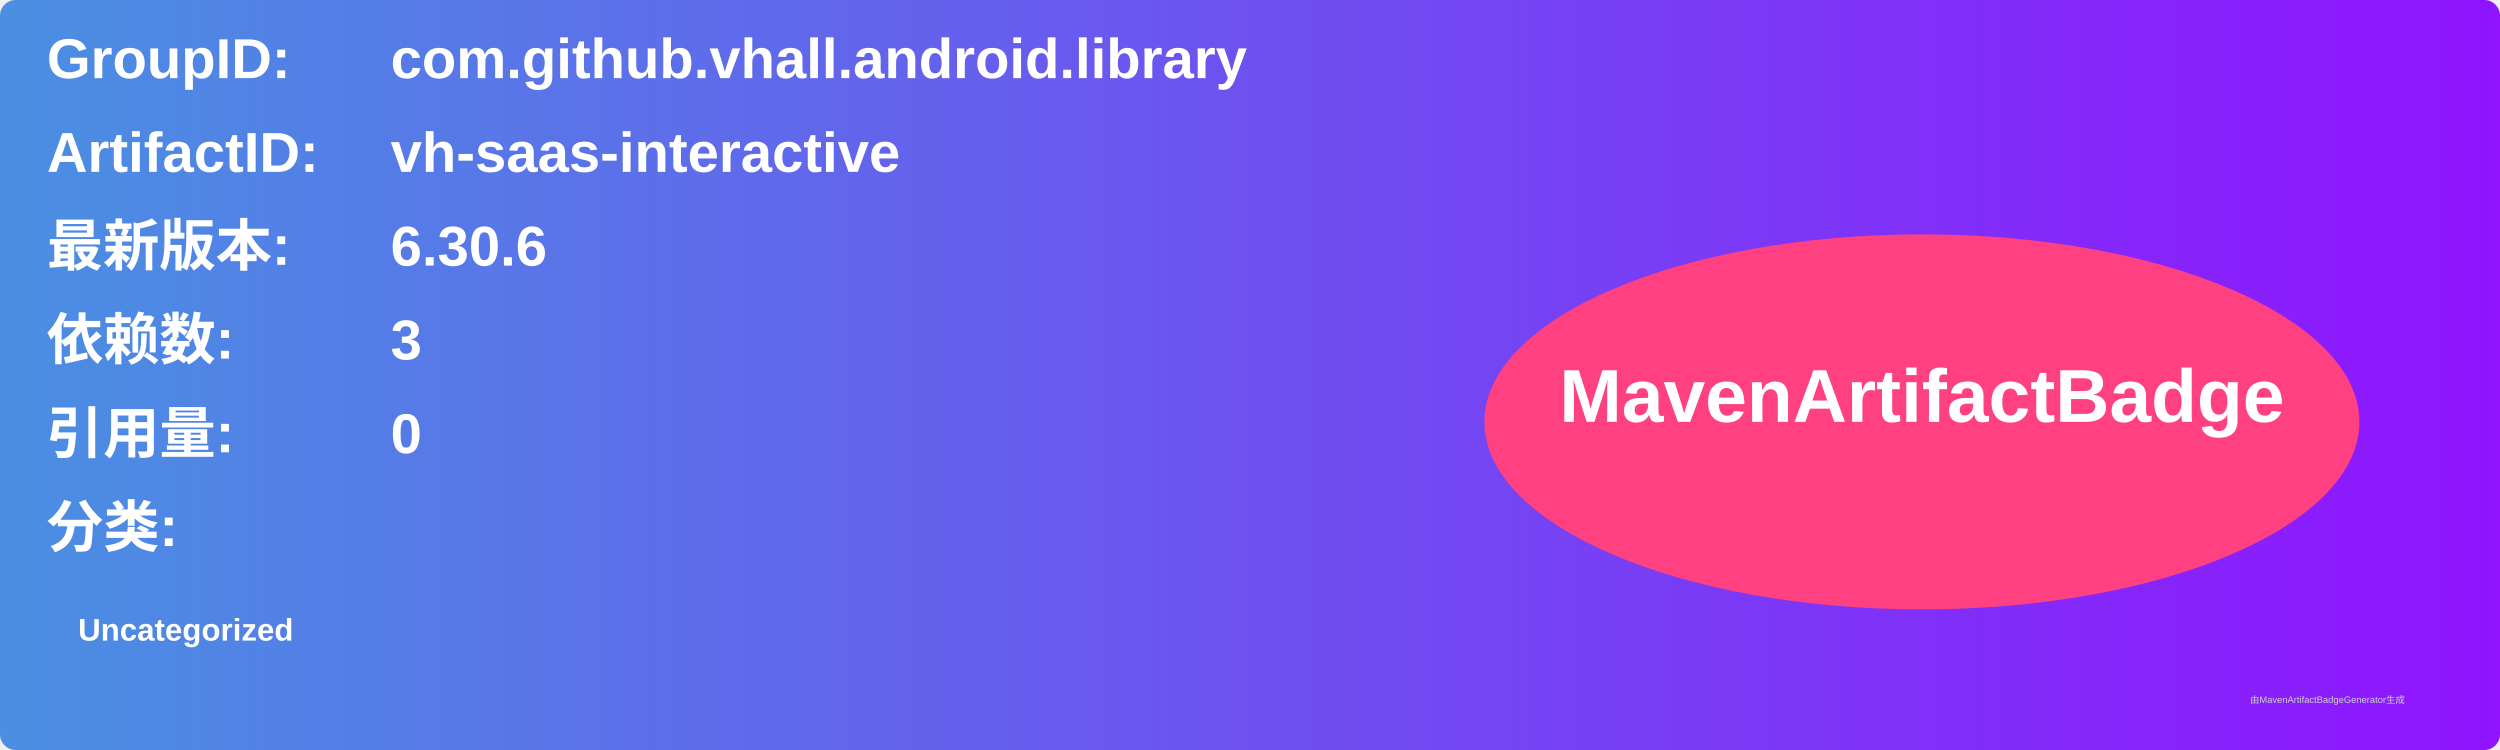
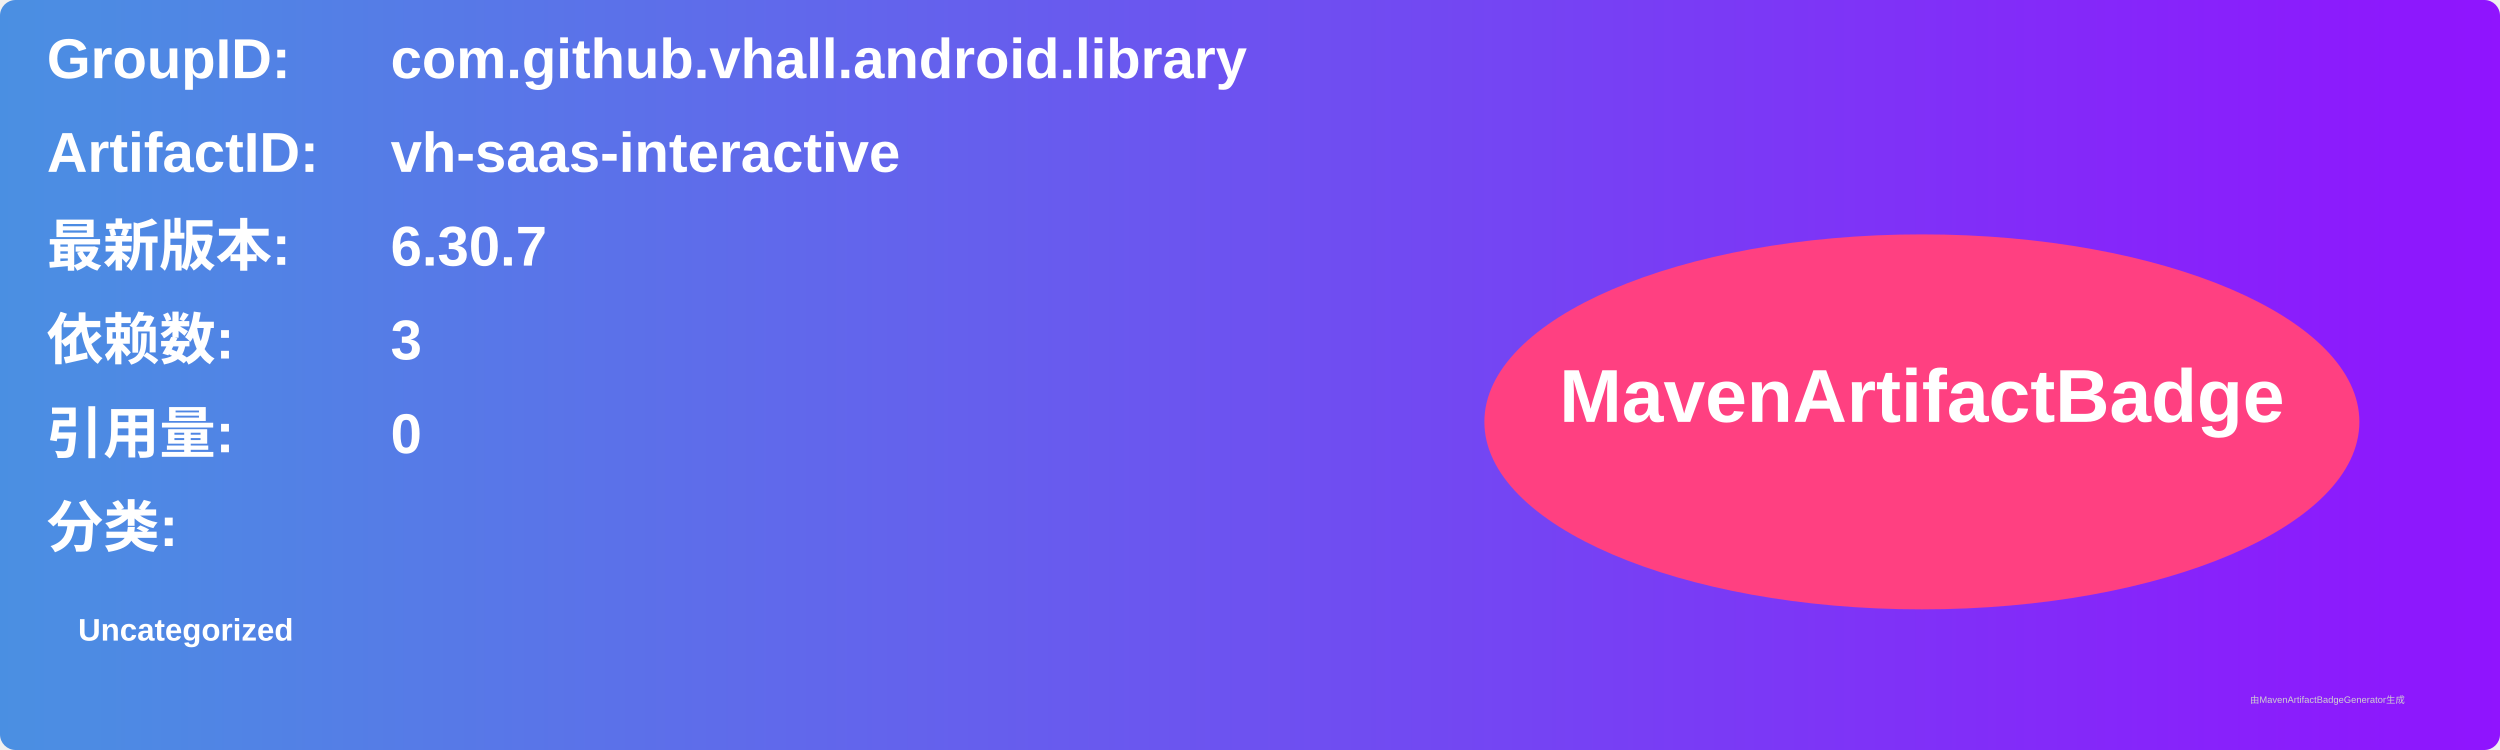
<svg xmlns="http://www.w3.org/2000/svg" width="800" height="240" viewBox="0 0 800 240">
  <linearGradient id="grad" x1="0%" y1="0%" x2="100%" y2="0%">
    <stop offset="0%" stop-color="#4a90e2" />
    <stop offset="100%" stop-color="#9013fe" />
  </linearGradient>
  <rect width="100%" height="100%" rx="5" ry="5" fill="url(#grad)" />
  <g transform="translate(15, 15)">
    <text x="0" y="10" font-family="Arial" font-size="18" fill="white" font-weight="bold" width="260">GroupID:</text>
    <text x="110" y="10" font-family="Arial" font-size="18" fill="white" font-weight="bold" width="460">com.github.vhall.android.library</text>
    <text x="0" y="40" font-family="Arial" font-size="18" fill="white" font-weight="bold" width="260">ArtifactID:</text>
    <text x="110" y="40" font-family="Arial" font-size="18" fill="white" font-weight="bold" width="460">vh-saas-interactive</text>
    <text x="0" y="70" font-family="Arial" font-size="18" fill="white" font-weight="bold">最新版本:</text>
    <text x="110" y="70" font-family="Arial" font-size="18" fill="white" font-weight="bold">
-       <tspan font-weight="bold">6.30.6</tspan>
+       <tspan font-weight="bold">6.30.7</tspan>
    </text>
    <text x="0" y="100" font-family="Arial" font-size="18" fill="white" font-weight="bold">依赖数: </text>
    <text x="110" y="100" font-family="Arial" font-size="18" fill="white">
      <tspan font-weight="bold">3</tspan>
    </text>
    <text x="0" y="130" font-family="Arial" font-size="18" fill="white" font-weight="bold">引用量: </text>
    <text x="110" y="130" font-family="Arial" font-size="18" fill="white">
      <tspan font-weight="bold">0</tspan>
    </text>
    <text x="0" y="160" font-family="Arial" font-size="18" fill="white" font-weight="bold">分类:</text>
    <text x="10" y="190" font-family="Arial" font-size="10" fill="white">
      <tspan font-weight="bold">Uncategorized</tspan>
    </text>
    <ellipse cx="600" cy="120" rx="140" ry="60" fill="#ff4081" />
    <text x="600" y="120" text-anchor="middle" font-family="Arial" font-size="24" fill="white" font-weight="bold">MavenArtifactBadge</text>
  </g>
  <text x="720" y="225" font-family="Arial" font-size="3" fill="#d0d0d0">由MavenArtifactBadgeGenerator生成</text>
</svg>
